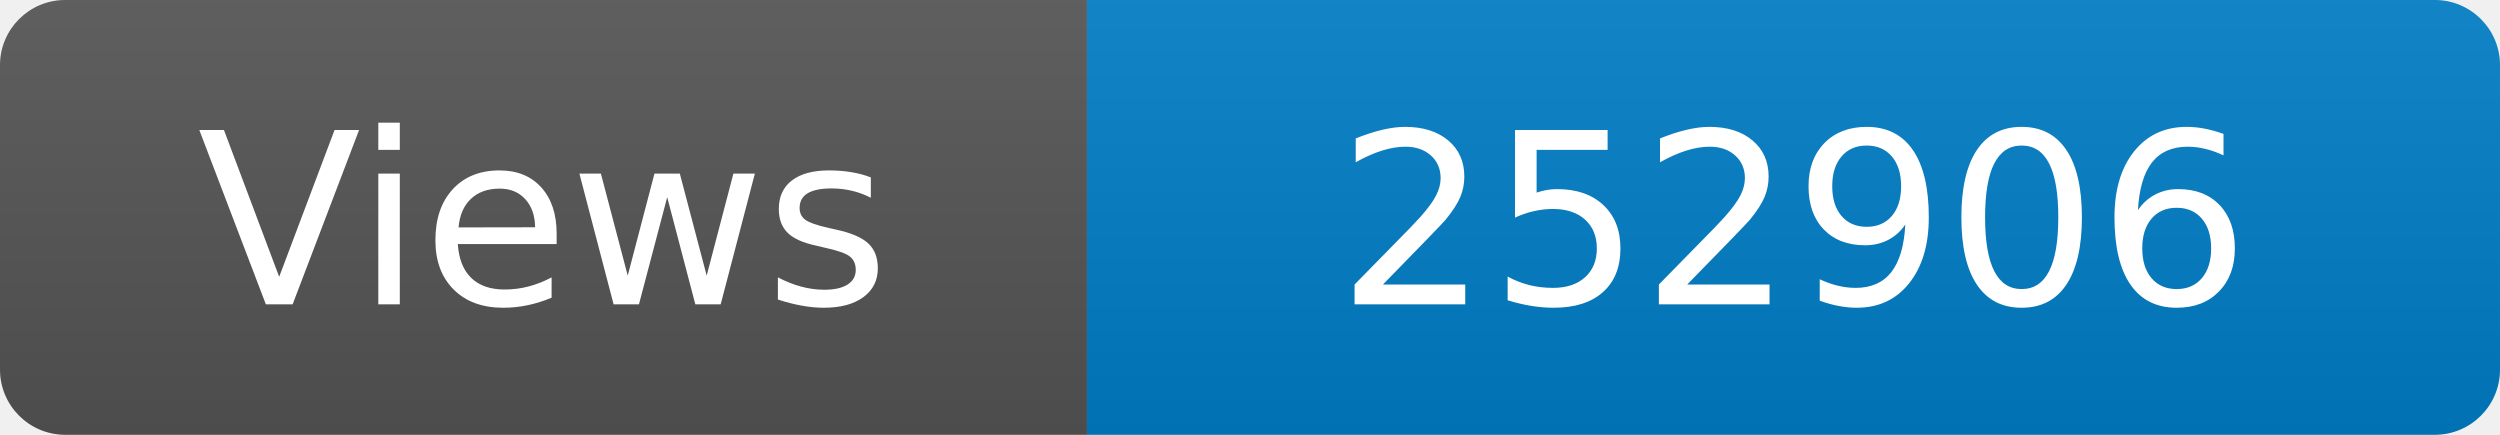
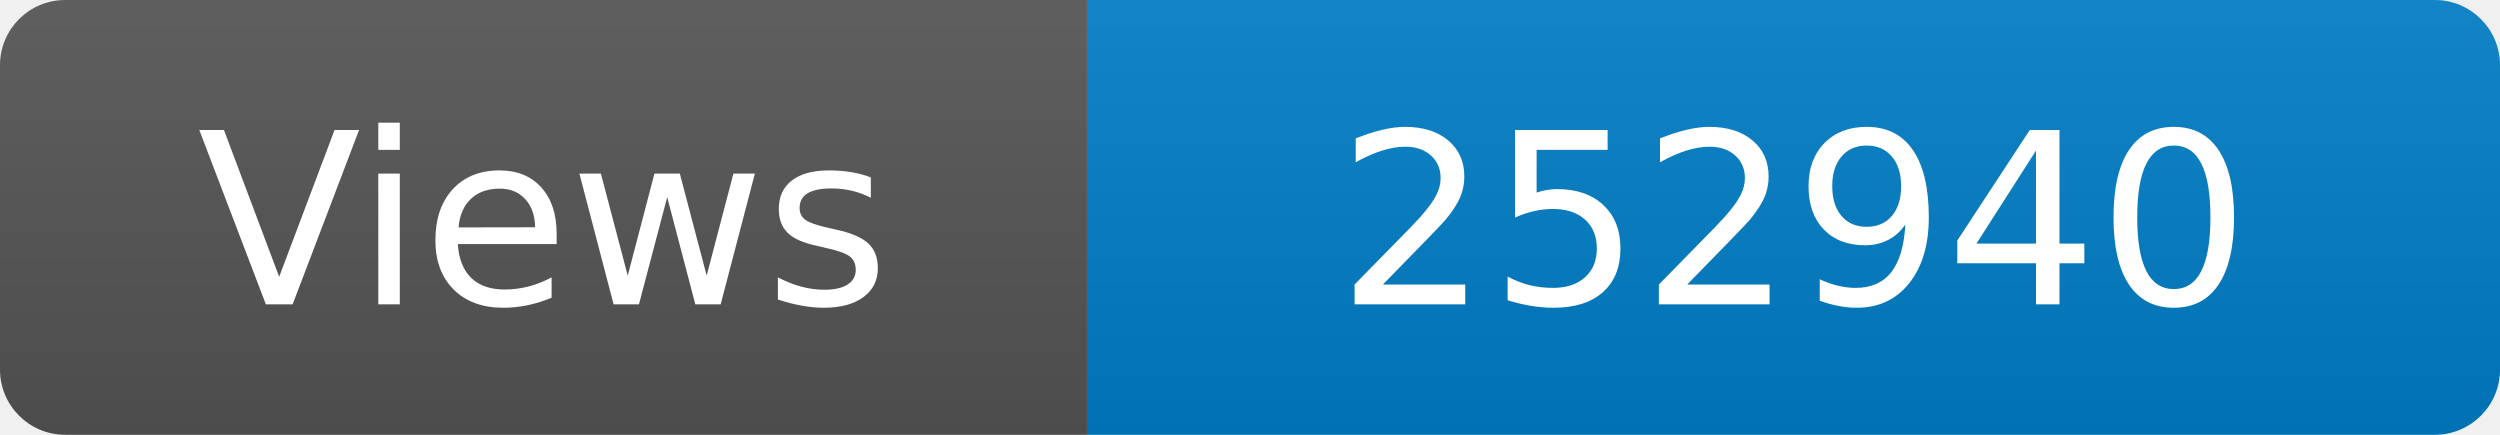
<svg xmlns="http://www.w3.org/2000/svg" width="115" height="20" role="img" aria-label="Maintained?: yes">
  <linearGradient id="s" x2="0" y2="100%">
    <stop offset="0" stop-color="#bbb" stop-opacity=".1" />
    <stop offset="1" stop-opacity=".1" />
  </linearGradient>
  <clipPath id="r">
    <rect width="115" height="20" rx="3" fill="#fff" />
  </clipPath>
  <g clip-path="url(#r)">
    <rect width="50" height="20" fill="#555" />
    <rect x="50" width="160" height="20" fill="#007ec6" />
    <rect width="115" height="20" fill="url(#s)" />
  </g>
  <g fill="#fff" text-anchor="middle" font-family="Verdana,Geneva,DejaVu Sans,sans-serif" font-size="110">
    <text x="250" y="140" transform="scale(.1)" fill="#fff">Views</text>
-     <text x="825" y="140" transform="scale(.1)" fill="#fff">252906</text>
+     <text x="825" y="140" transform="scale(.1)" fill="#fff">252940</text>
  </g>
</svg>
